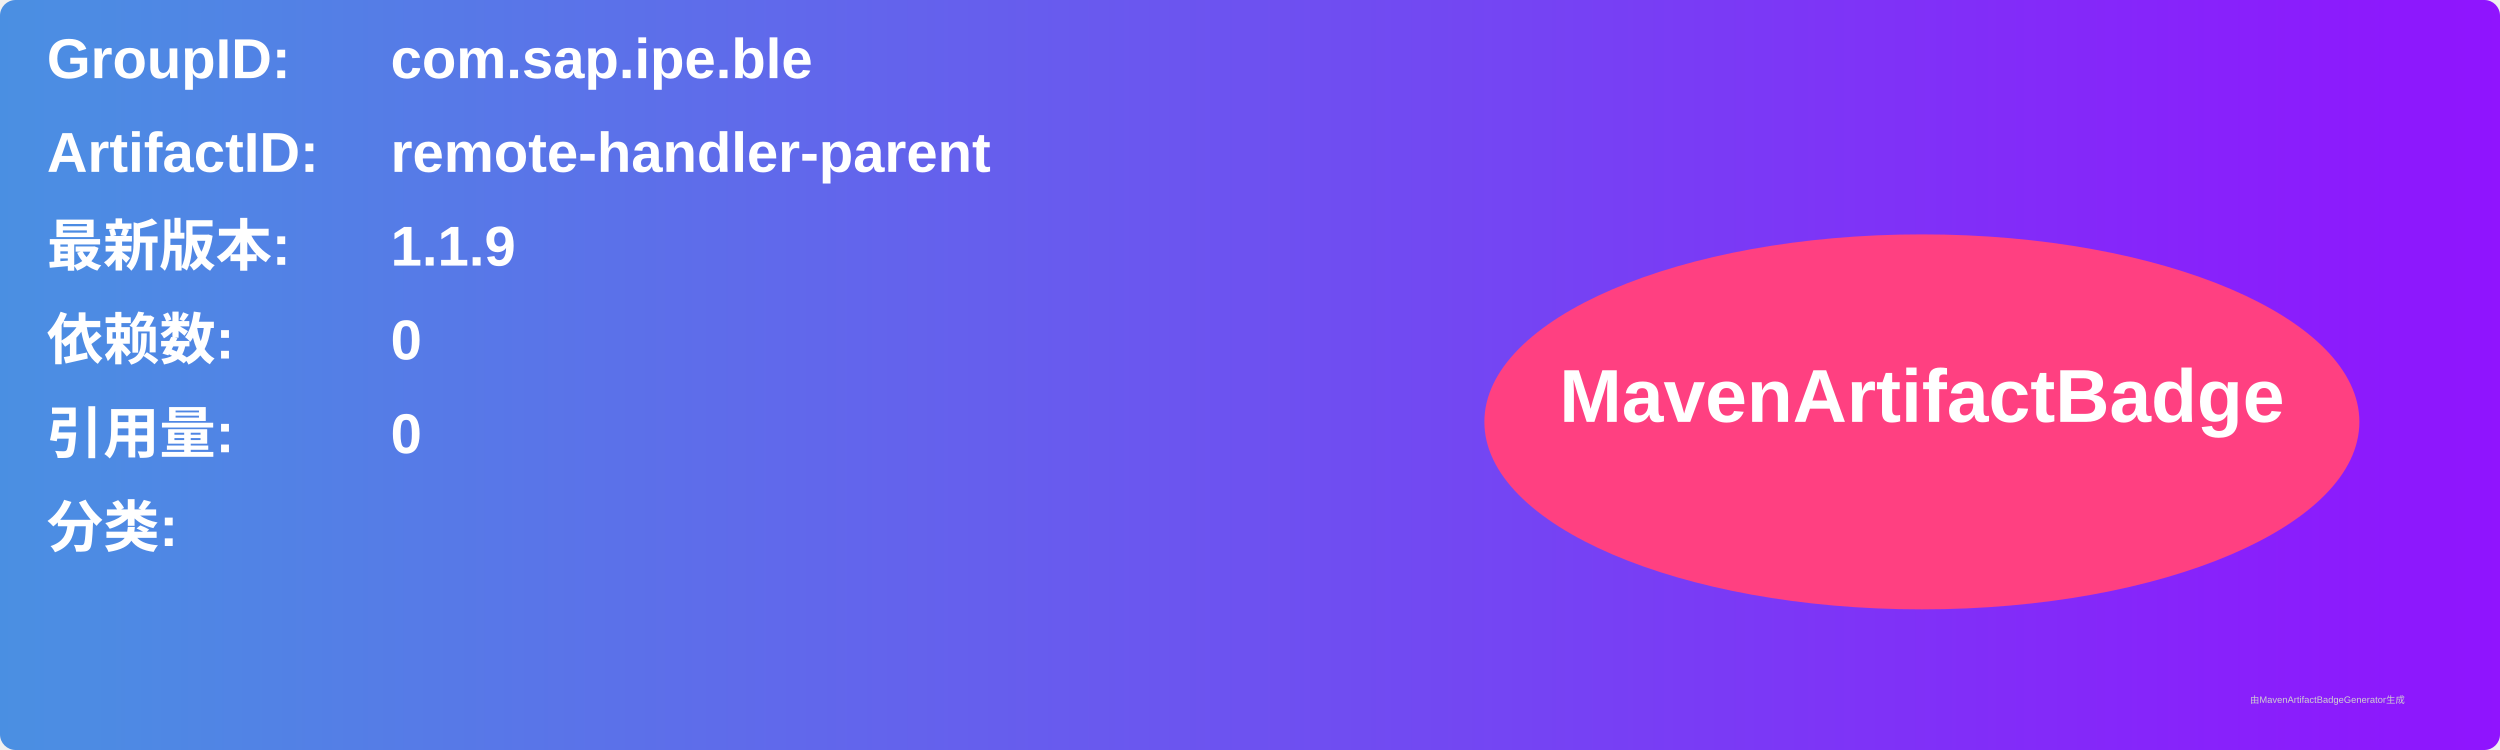
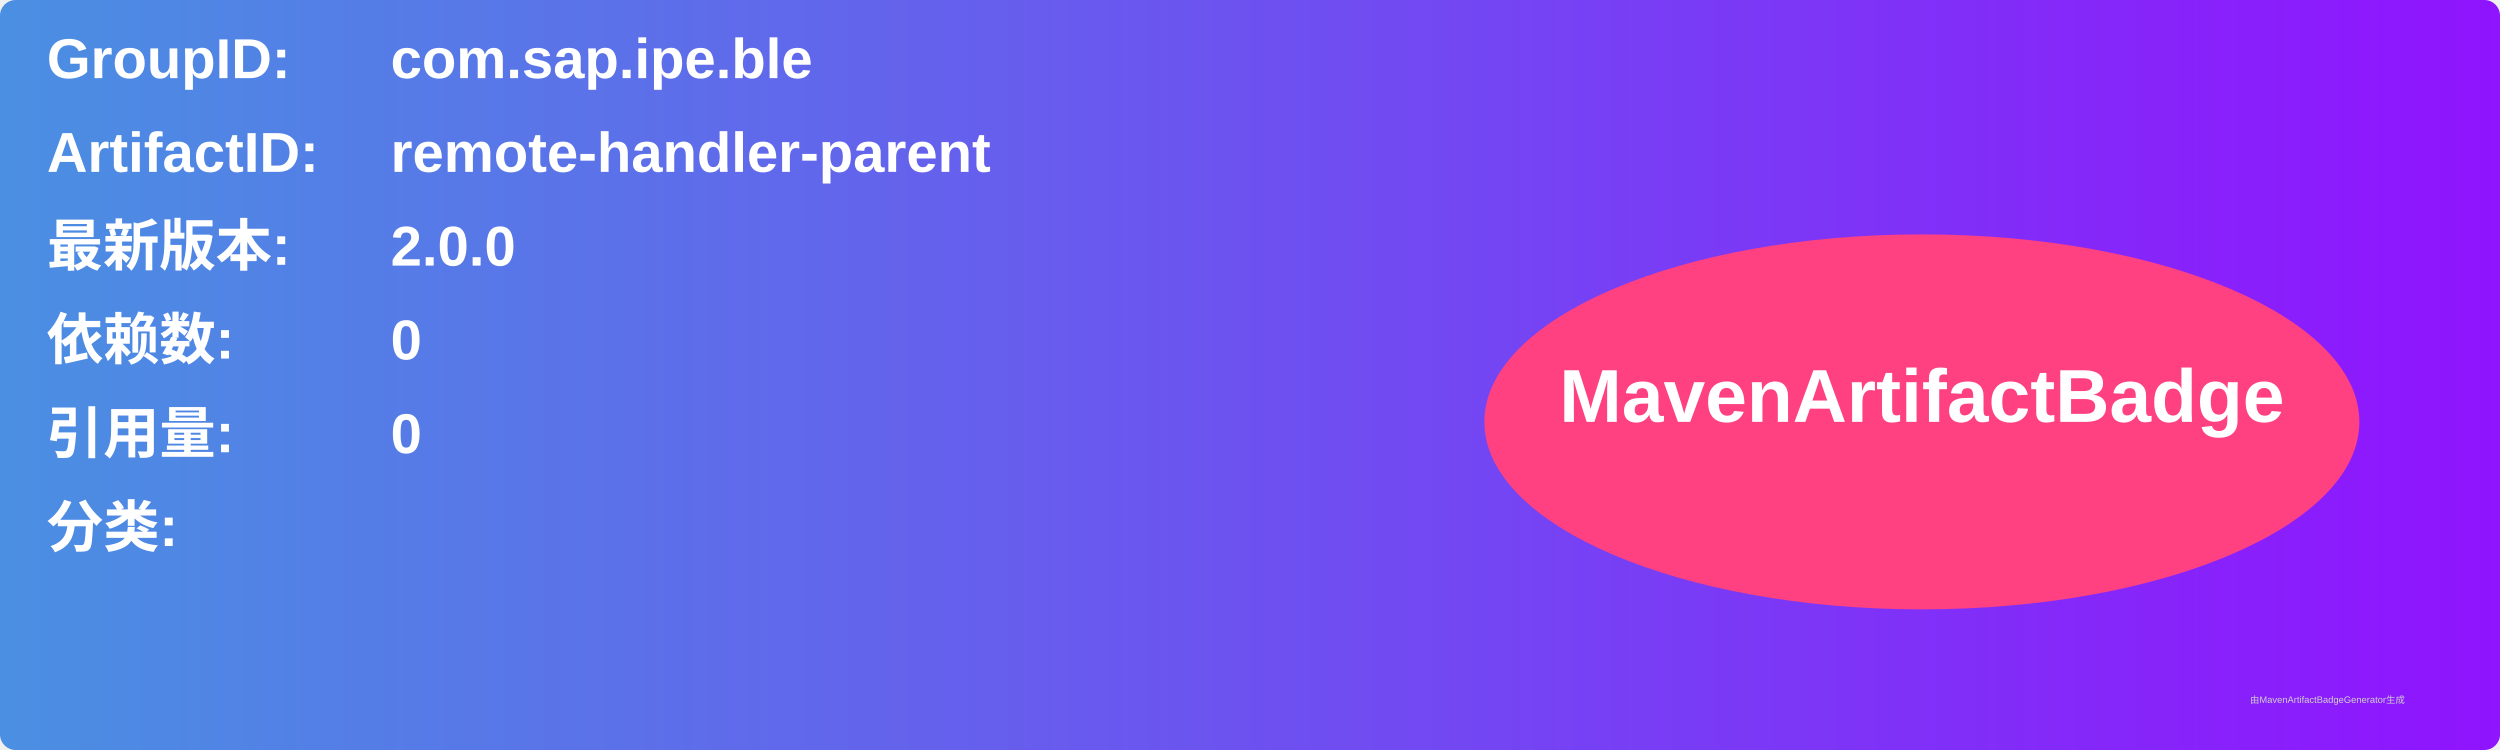
<svg xmlns="http://www.w3.org/2000/svg" width="800" height="240" viewBox="0 0 800 240">
  <linearGradient id="grad" x1="0%" y1="0%" x2="100%" y2="0%">
    <stop offset="0%" stop-color="#4a90e2" />
    <stop offset="100%" stop-color="#9013fe" />
  </linearGradient>
  <rect width="100%" height="100%" rx="5" ry="5" fill="url(#grad)" />
  <g transform="translate(15, 15)">
    <text x="0" y="10" font-family="Arial" font-size="18" fill="white" font-weight="bold" width="260">GroupID:</text>
    <text x="110" y="10" font-family="Arial" font-size="18" fill="white" font-weight="bold" width="460">com.sap.ipe.ble</text>
    <text x="0" y="40" font-family="Arial" font-size="18" fill="white" font-weight="bold" width="260">ArtifactID:</text>
    <text x="110" y="40" font-family="Arial" font-size="18" fill="white" font-weight="bold" width="460">remote-handler-parent</text>
    <text x="0" y="70" font-family="Arial" font-size="18" fill="white" font-weight="bold">最新版本:</text>
    <text x="110" y="70" font-family="Arial" font-size="18" fill="white" font-weight="bold">
-       <tspan font-weight="bold">1.1.9</tspan>
+       <tspan font-weight="bold">2.0.0</tspan>
    </text>
    <text x="0" y="100" font-family="Arial" font-size="18" fill="white" font-weight="bold">依赖数: </text>
    <text x="110" y="100" font-family="Arial" font-size="18" fill="white">
      <tspan font-weight="bold">0</tspan>
    </text>
    <text x="0" y="130" font-family="Arial" font-size="18" fill="white" font-weight="bold">引用量: </text>
    <text x="110" y="130" font-family="Arial" font-size="18" fill="white">
      <tspan font-weight="bold">0</tspan>
    </text>
    <text x="0" y="160" font-family="Arial" font-size="18" fill="white" font-weight="bold">分类:</text>
    <text x="10" y="190" font-family="Arial" font-size="10" fill="white">
      <tspan font-weight="bold" />
    </text>
    <ellipse cx="600" cy="120" rx="140" ry="60" fill="#ff4081" />
    <text x="600" y="120" text-anchor="middle" font-family="Arial" font-size="24" fill="white" font-weight="bold">MavenArtifactBadge</text>
  </g>
  <text x="720" y="225" font-family="Arial" font-size="3" fill="#d0d0d0">由MavenArtifactBadgeGenerator生成</text>
</svg>
